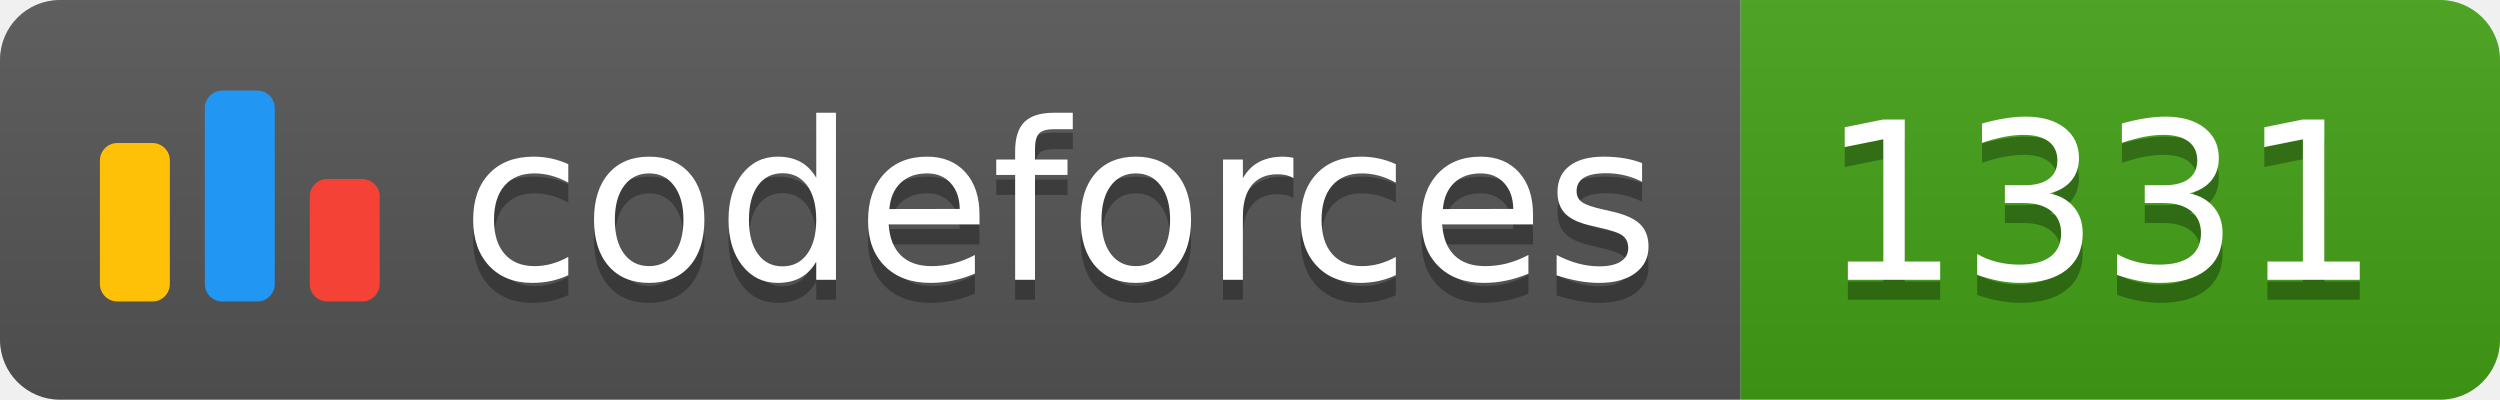
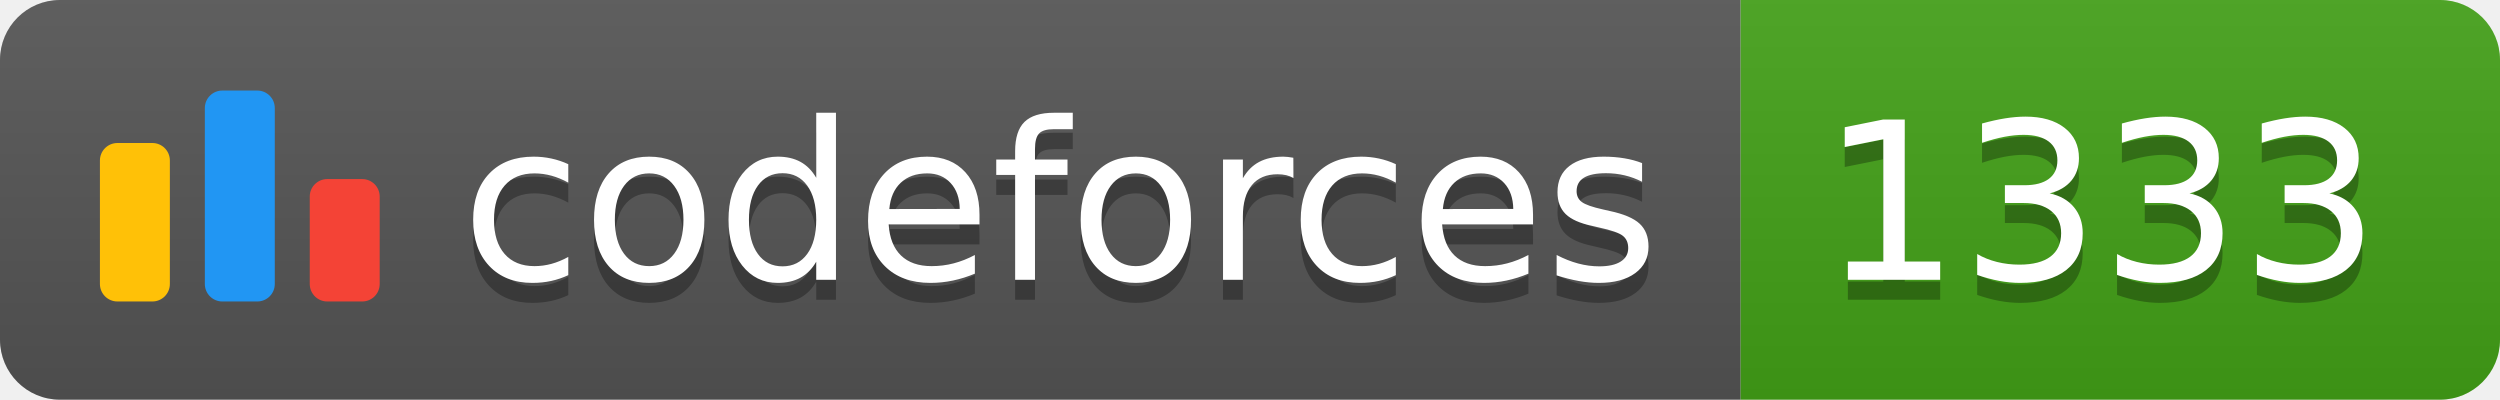
<svg xmlns="http://www.w3.org/2000/svg" width="125.1" height="20">
  <linearGradient id="smooth" x2="0" y2="100%">
    <stop offset="0" stop-color="#bbb" stop-opacity=".1" />
    <stop offset="1" stop-opacity=".1" />
  </linearGradient>
  <clipPath id="round">
    <rect width="125.1" height="20" rx="3" fill="#fff" />
  </clipPath>
  <g clip-path="url(#round)">
    <rect width="87.1" height="20" fill="#555" />
    <rect x="87.1" width="38.0" height="20" fill="#43A217" />
    <rect width="125.1" height="20" fill="url(#smooth)" />
  </g>
  <g fill="#fff" text-anchor="middle" font-family="DejaVu Sans,Verdana,Geneva,sans-serif" font-size="110">
    <svg x="5" y="3" class="logo" width="14" height="14" viewBox="0 0 32 25" fill="none">
      <rect y="6" width="8" height="18.125" rx="2" fill="#FFC107" />
      <rect x="24" y="10.125" width="8" height="14" rx="2" fill="#F44336" />
      <rect x="12" width="8" height="24.125" rx="2" fill="#2196F3" />
    </svg>
    <text x="530.5" y="150" fill="#010101" fill-opacity=".3" transform="scale(0.1)" textLength="601.0" lengthAdjust="spacing">codeforces
        </text>
    <text x="530.5" y="140" transform="scale(0.1)" textLength="601.0" lengthAdjust="spacing">codeforces</text>
-     <text x="1051.0" y="150" fill="#010101" fill-opacity=".3" transform="scale(0.1)" textLength="280.0" lengthAdjust="spacing">1331
+     <text x="1051.0" y="150" fill="#010101" fill-opacity=".3" transform="scale(0.1)" textLength="280.0" lengthAdjust="spacing">1333
        </text>
-     <text x="1051.0" y="140" transform="scale(0.1)" textLength="280.0" lengthAdjust="spacing">1331</text>
+     <text x="1051.0" y="140" transform="scale(0.1)" textLength="280.0" lengthAdjust="spacing">1333</text>
  </g>
</svg>
